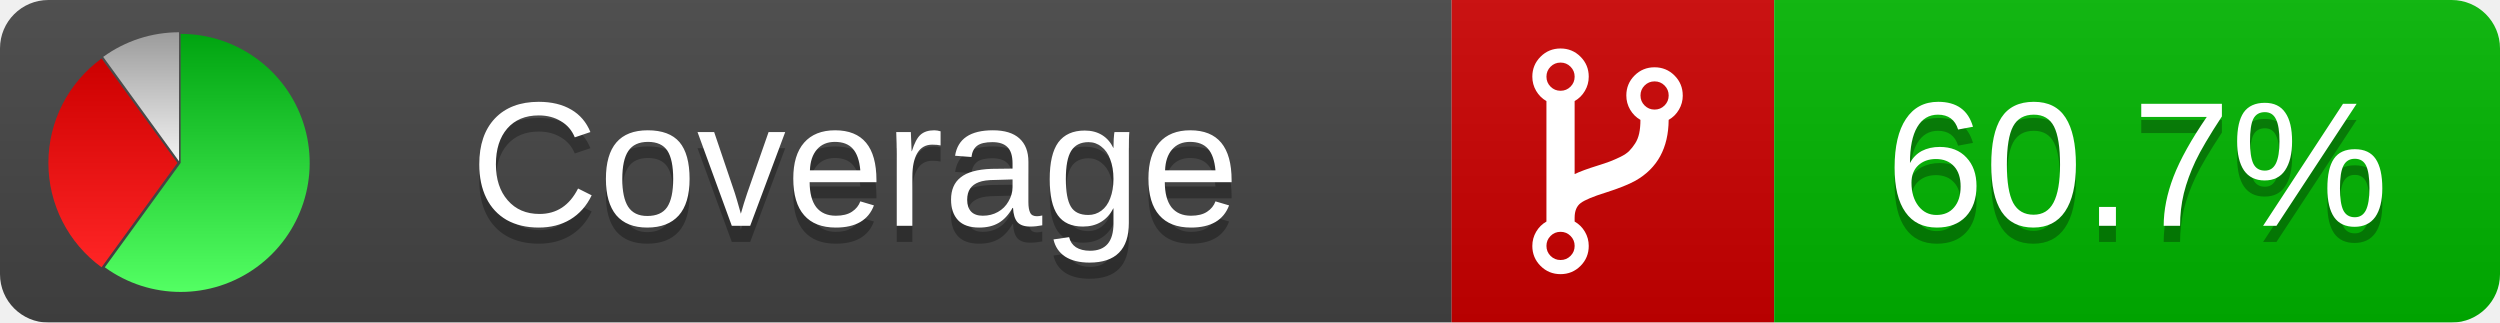
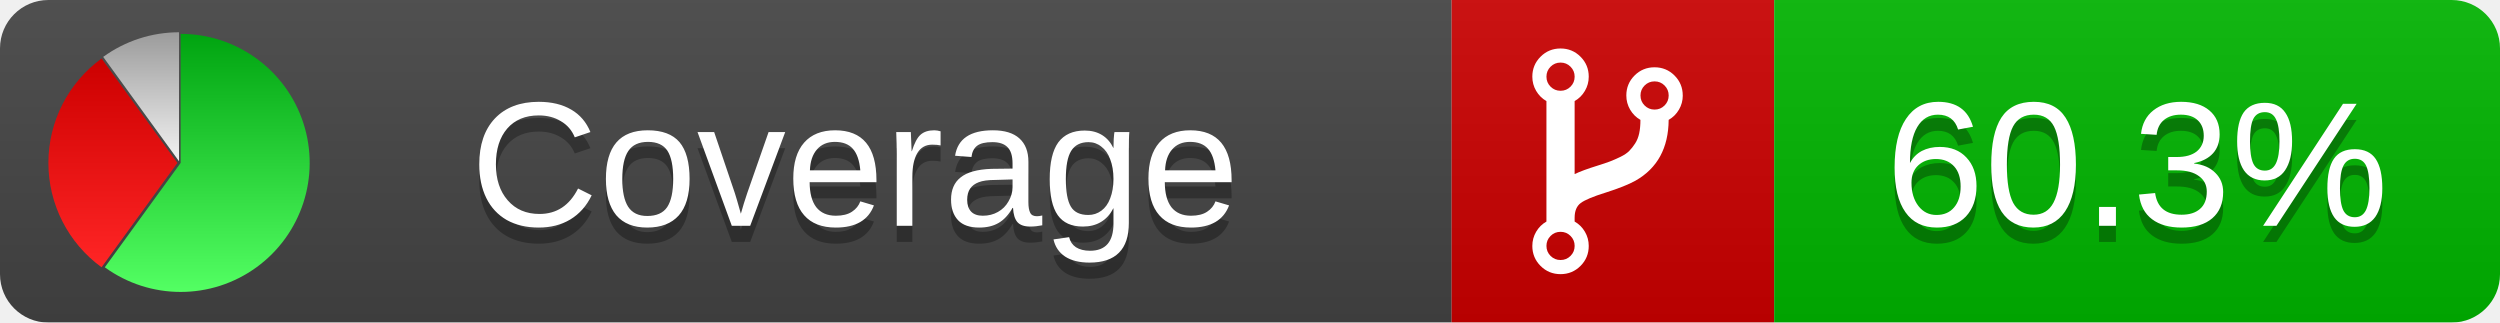
<svg xmlns="http://www.w3.org/2000/svg" xmlns:xlink="http://www.w3.org/1999/xlink" width="155" height="20">
  <style type="text/css">
          
            @keyframes fadeout {
              0 % { visibility: visible; opacity: 1; }
              40% { visibility: visible; opacity: 1; }
              50% { visibility: hidden; opacity: 0; }
              90% { visibility: hidden; opacity: 0; }
              100% { visibility: visible; opacity: 1; }
            }
            @keyframes fadein {
              0% { visibility: hidden; opacity: 0; }
              40% { visibility: hidden; opacity: 0; }
              50% { visibility: visible; opacity: 1; }
              90% { visibility: visible; opacity: 1; }
              100% { visibility: hidden; opacity: 0; }
            }
            .linecoverage {
                animation-duration: 10s;
                animation-name: fadeout;
                animation-iteration-count: infinite;
            }
            .branchcoverage {
                animation-duration: 10s;
                animation-name: fadein;
                animation-iteration-count: infinite;
            }
          
    </style>
  <defs>
    <linearGradient id="gradient" x2="0" y2="100%">
      <stop offset="0" stop-color="#bbb" stop-opacity=".1" />
      <stop offset="1" stop-opacity=".1" />
    </linearGradient>
    <linearGradient id="green" x2="0" y2="100%">
      <stop offset="0" stop-color="#00A410" />
      <stop offset="1" stop-color="#53FF63" />
    </linearGradient>
    <linearGradient id="red" x2="0" y2="100%">
      <stop offset="0" stop-color="#C00" />
      <stop offset="1" stop-color="#FF2525" />
    </linearGradient>
    <linearGradient id="gray" x2="0" y2="100%">
      <stop offset="0" stop-color="#9B9B9B" />
      <stop offset="1" stop-color="#F3F3F3" />
    </linearGradient>
    <mask id="mask">
      <rect width="155" height="20" rx="3" fill="#fff" />
    </mask>
    <g id="icon">
      <path style="fill:url(#green);" d="M205,202.5 l0,-200 a200,200 0 1,1 -117.558,361.803 z" />
      <path style="fill:url(#red);" d="M200,202.5 l-117.558,161.803 a200,200 0 0,1 0,-323.607 z" />
      <path style="fill:url(#gray);" d="M202.5,200 l-117.558,-161.803 a200,200 0 0,1 117.558,-38.196 z" />
    </g>
  </defs>
  <g mask="url(#mask)">
    <rect x="0" y="0" width="90" height="20" fill="#444" />
    <rect x="90" y="0" width="20" height="20" fill="#c00" />
    <rect x="110" y="0" width="45" height="20" fill="#00B600" />
    <rect x="0" y="0" width="155" height="20" fill="url(#gradient)" />
  </g>
  <g>
    <path class="" fill="#fff" d="m 97.628,15.247 q 0,-0.364 -0.255,-0.619 -0.255,-0.255 -0.619,-0.255 -0.364,0 -0.619,0.255 -0.255,0.255 -0.255,0.619 0,0.364 0.255,0.619 0.255,0.255 0.619,0.255 0.364,0 0.619,-0.255 0.255,-0.255 0.255,-0.619 z m 0,-10.493 q 0,-0.364 -0.255,-0.619 -0.255,-0.255 -0.619,-0.255 -0.364,0 -0.619,0.255 -0.255,0.255 -0.255,0.619 0,0.364 0.255,0.619 0.255,0.255 0.619,0.255 0.364,0 0.619,-0.255 0.255,-0.255 0.255,-0.619 z m 5.83,1.166 q 0,-0.364 -0.255,-0.619 -0.255,-0.255 -0.619,-0.255 -0.364,0 -0.619,0.255 -0.255,0.255 -0.255,0.619 0,0.364 0.255,0.619 0.255,0.255 0.619,0.255 0.364,0 0.619,-0.255 0.255,-0.255 0.255,-0.619 z m 0.874,0 q 0,0.474 -0.237,0.879 -0.237,0.405 -0.638,0.633 -0.018,2.614 -2.059,3.771 -0.619,0.346 -1.849,0.738 -1.166,0.364 -1.544,0.647 -0.378,0.282 -0.378,0.911 l 0,0.237 q 0.401,0.228 0.638,0.633 0.237,0.405 0.237,0.879 0,0.729 -0.51,1.239 -0.51,0.51 -1.239,0.51 -0.729,0 -1.239,-0.51 -0.51,-0.51 -0.51,-1.239 0,-0.474 0.237,-0.879 0.237,-0.405 0.638,-0.633 l 0,-7.469 q -0.401,-0.228 -0.638,-0.633 -0.237,-0.405 -0.237,-0.879 0,-0.729 0.51,-1.239 0.51,-0.51 1.239,-0.51 0.729,0 1.239,0.51 0.51,0.51 0.51,1.239 0,0.474 -0.237,0.879 -0.237,0.405 -0.638,0.633 l 0,4.527 q 0.492,-0.237 1.403,-0.519 0.501,-0.155 0.797,-0.269 0.296,-0.114 0.642,-0.282 0.346,-0.169 0.537,-0.36 0.191,-0.191 0.369,-0.465 0.178,-0.273 0.255,-0.633 0.077,-0.36 0.077,-0.833 -0.401,-0.228 -0.638,-0.633 -0.237,-0.405 -0.237,-0.879 0,-0.729 0.51,-1.239 0.51,-0.51 1.239,-0.51 0.729,0 1.239,0.51 0.51,0.51 0.51,1.239 z" />
  </g>
  <g fill="#fff" text-anchor="middle" font-family="Verdana,Arial,Geneva,sans-serif" font-size="11">
    <a xlink:href="https://github.com/danielpalme/ReportGenerator" target="_top">
      <use xlink:href="#icon" transform="translate(3,2) scale(.04)" />
    </a>
    <text x="53" y="15" fill="#010101" fill-opacity=".3">Coverage</text>
    <text x="53" y="14" fill="#fff">Coverage</text>
-     <text class="" x="132.5" y="15" fill="#010101" fill-opacity=".3">60.7%</text>
-     <text class="" x="132.5" y="14">60.7%</text>
+     <text class="" x="132.5" y="15" fill="#010101" fill-opacity=".3">60.3%</text>
+     <text class="" x="132.5" y="14">60.3%</text>
  </g>
  <g>
    <rect class="" x="90" y="0" width="65" height="20" fill-opacity="0" />
  </g>
</svg>
